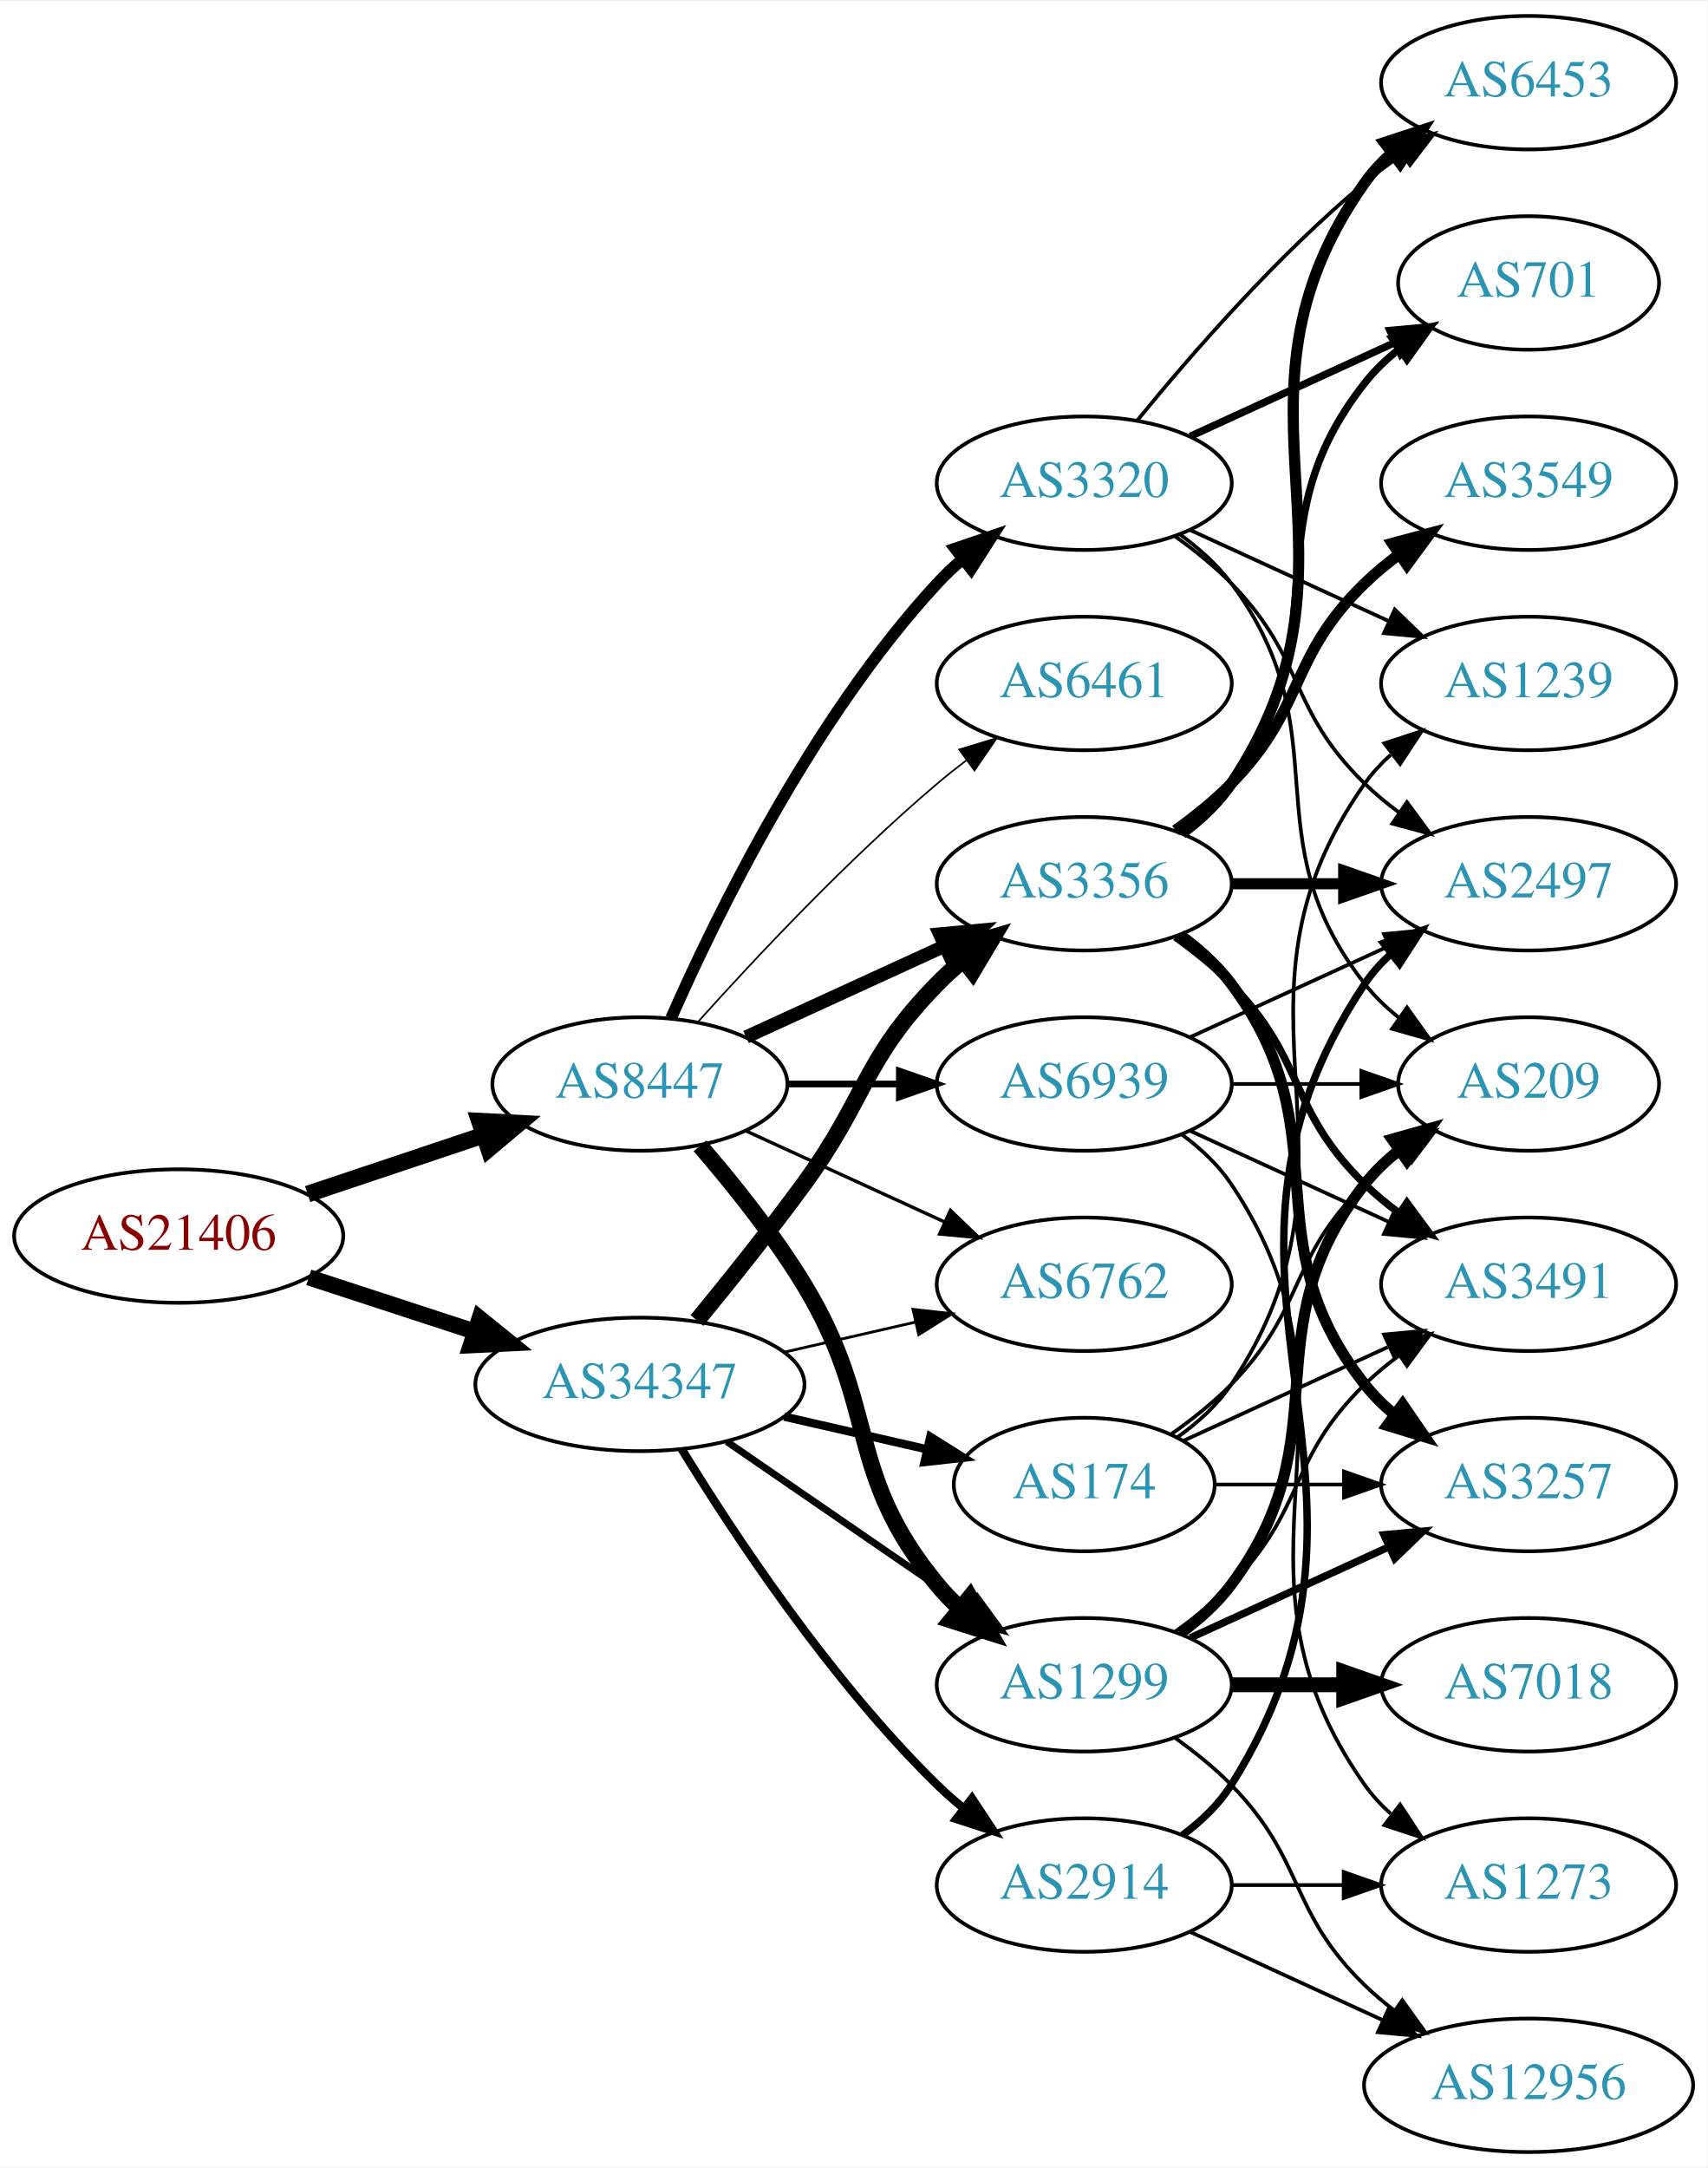
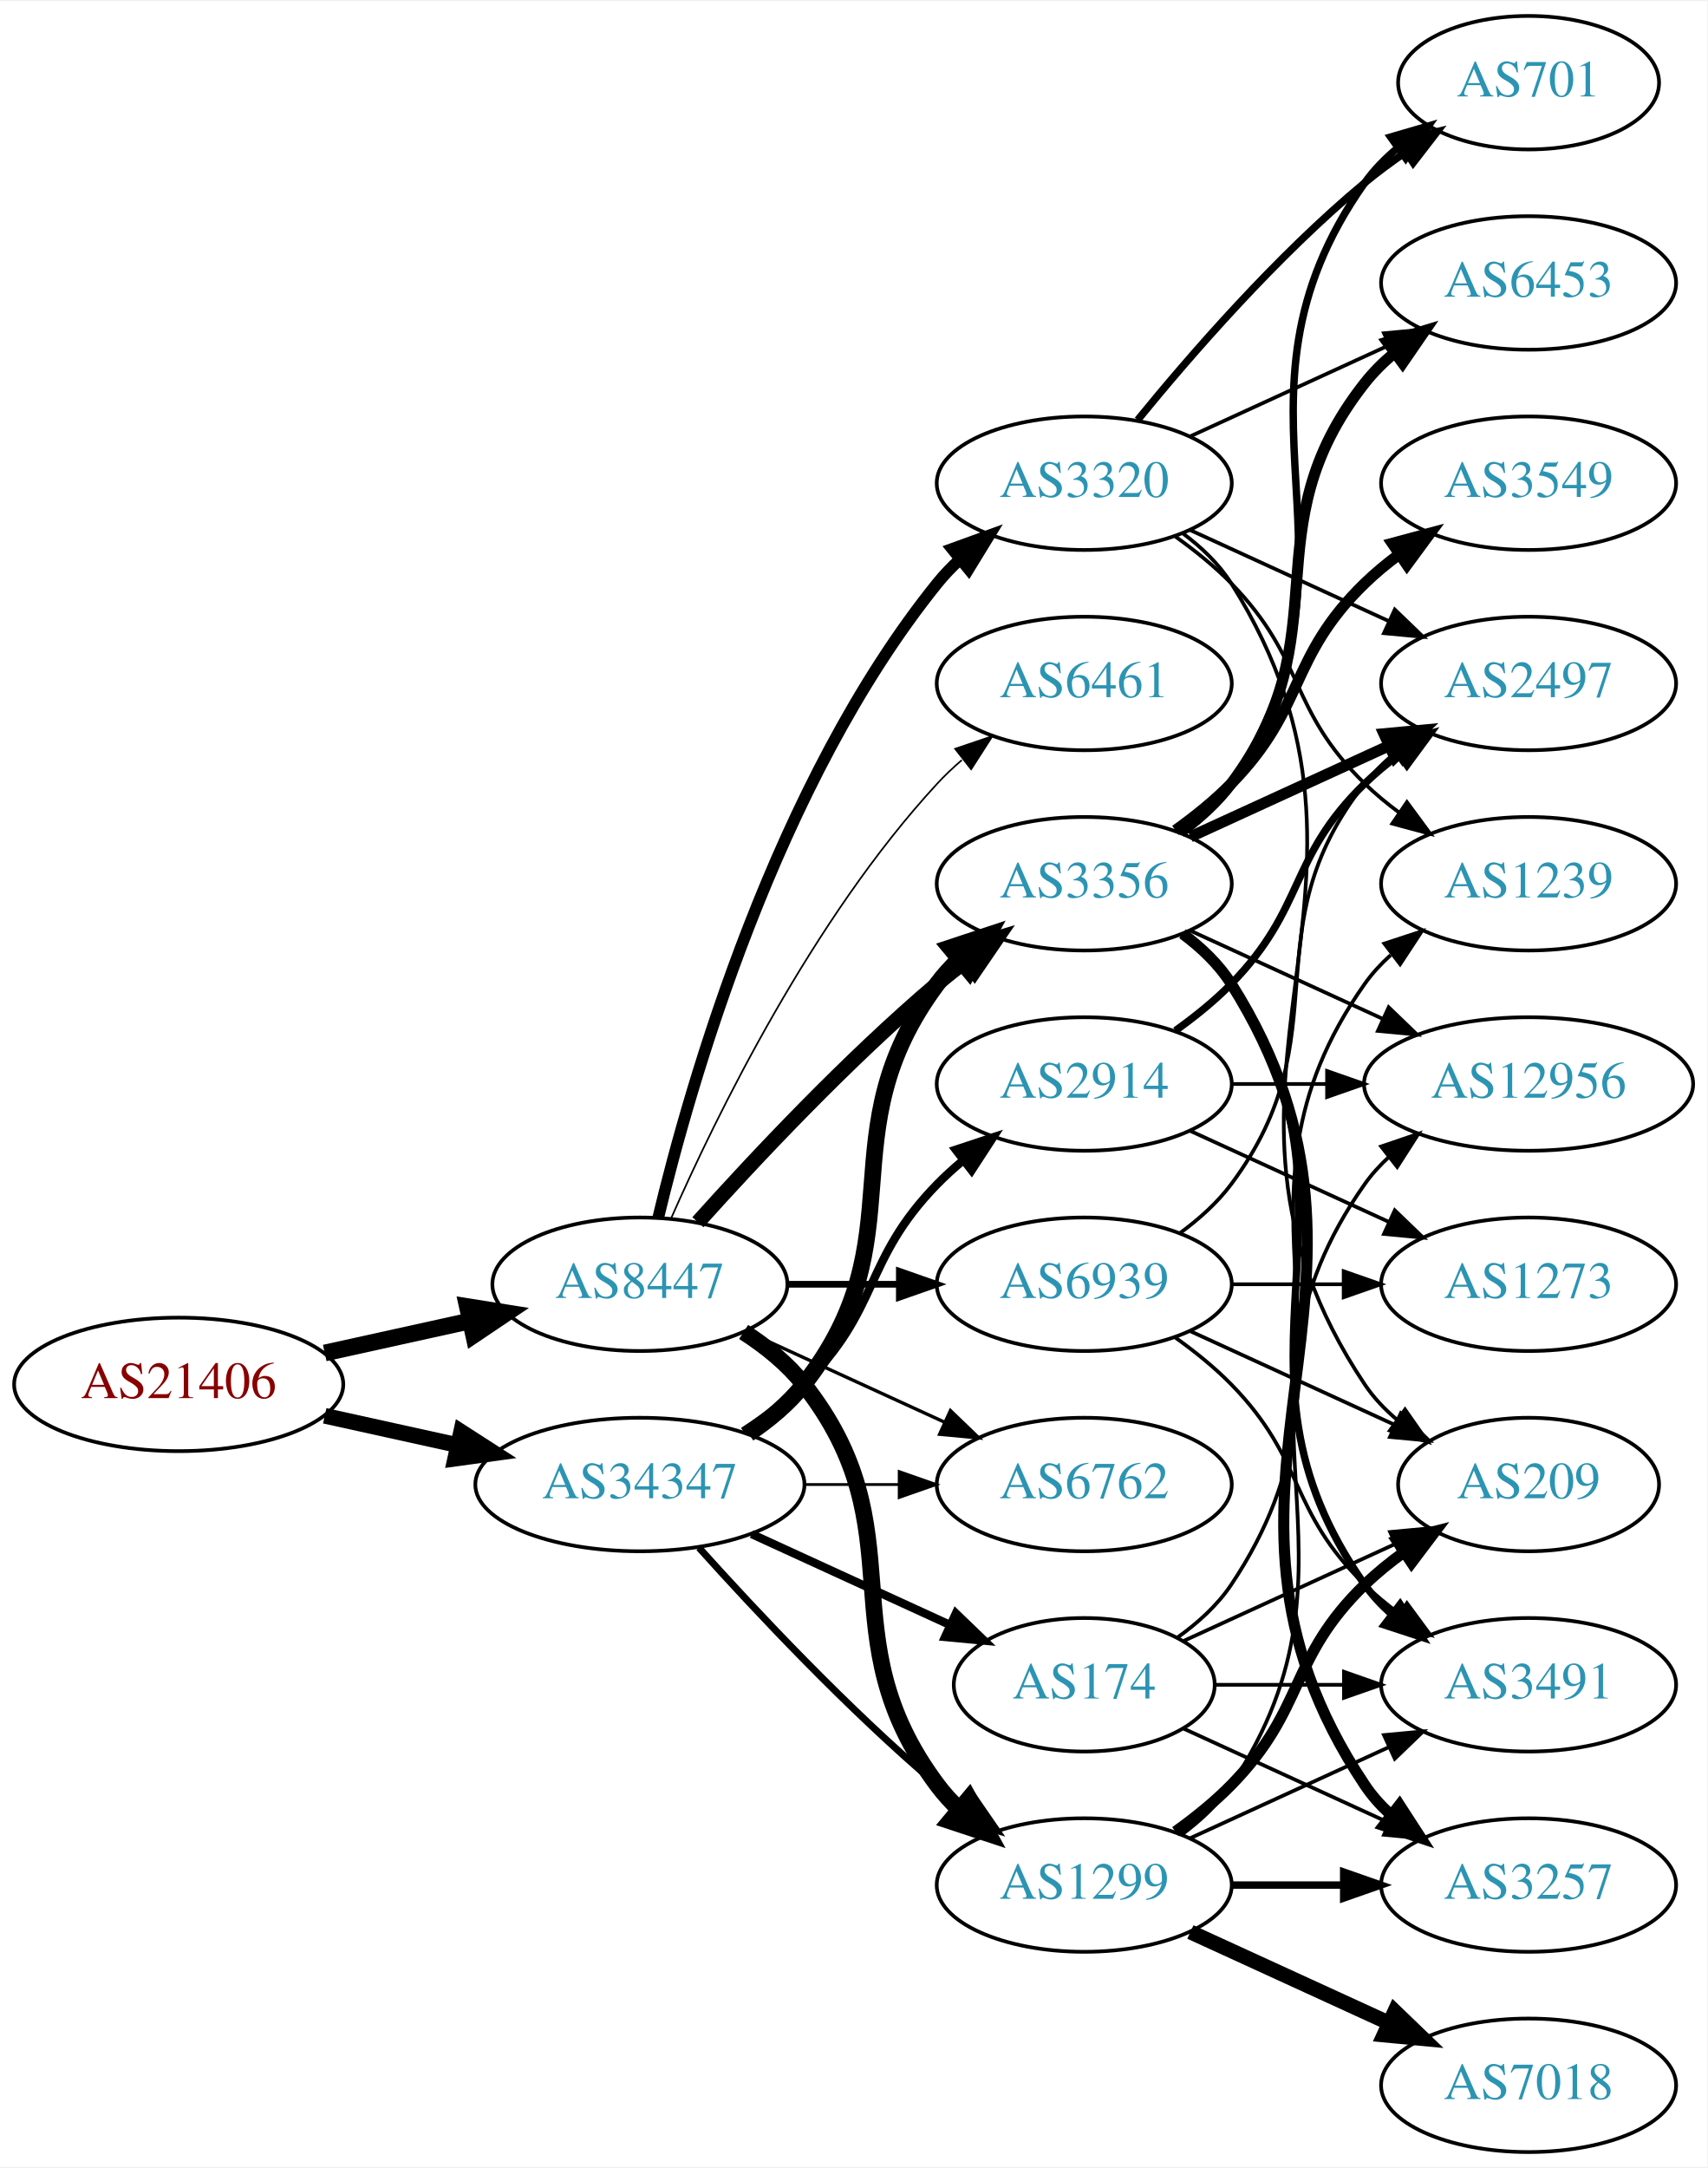
<svg xmlns="http://www.w3.org/2000/svg" xmlns:xlink="http://www.w3.org/1999/xlink" width="460pt" height="584pt" viewBox="0.00 0.00 460.47 584.00">
  <g id="graph0" class="graph" transform="scale(1 1) rotate(0) translate(4 580)">
    <polygon fill="white" stroke="none" points="-4,4 -4,-580 456.469,-580 456.469,4 -4,4" />
    <g id="node1" class="node">
      <g id="a_node1">
        <a xlink:href="/asn/21406" xlink:title="AS21406 ~ D. Swarovski KG [AT]">
-           <ellipse fill="#ffffff" stroke="black" cx="44.196" cy="-247" rx="44.393" ry="18" />
-           <text text-anchor="middle" x="44.196" y="-243.3" font-family="Times,serif" font-size="14.00" fill="#880000">AS21406</text>
+           <ellipse fill="#ffffff" stroke="black" cx="44.196" cy="-207" rx="44.393" ry="18" />
+           <text text-anchor="middle" x="44.196" y="-203.3" font-family="Times,serif" font-size="14.00" fill="#880000">AS21406</text>
        </a>
      </g>
    </g>
    <g id="node2" class="node">
      <g id="a_node2">
        <a xlink:href="/asn/8447" xlink:title="AS8447 ~ A1 Telekom Austria AG [AT]">
-           <ellipse fill="#ffffff" stroke="black" cx="168.588" cy="-288" rx="39.794" ry="18" />
-           <text text-anchor="middle" x="168.588" y="-284.3" font-family="Times,serif" font-size="14.00" fill="#2c94b3">AS8447</text>
+           <ellipse fill="#ffffff" stroke="black" cx="168.588" cy="-234" rx="39.794" ry="18" />
+           <text text-anchor="middle" x="168.588" y="-230.3" font-family="Times,serif" font-size="14.00" fill="#2c94b3">AS8447</text>
        </a>
      </g>
    </g>
    <g id="edge1" class="edge">
-       <path fill="none" stroke="black" stroke-width="4.5" d="M78.964,-258.312C93.591,-263.212 110.853,-268.994 126.239,-274.148" />
-       <polygon fill="black" stroke="black" stroke-width="4.5" points="125.299,-277.986 136.032,-277.429 127.801,-270.519 125.299,-277.986" />
+       <path fill="none" stroke="black" stroke-width="4.5" d="M83.586,-215.469C95.977,-218.202 109.824,-221.257 122.644,-224.085" />
+       <polygon fill="black" stroke="black" stroke-width="4.5" points="122.045,-227.985 132.659,-226.295 123.742,-220.295 122.045,-227.985" />
    </g>
    <g id="node3" class="node">
      <g id="a_node3">
        <a xlink:href="/asn/34347" xlink:title="AS34347 ~ Stadtwerke Hall in Tirol GmbH [AT]">
-           <ellipse fill="#ffffff" stroke="black" cx="168.588" cy="-207" rx="44.393" ry="18" />
-           <text text-anchor="middle" x="168.588" y="-203.3" font-family="Times,serif" font-size="14.00" fill="#2c94b3">AS34347</text>
+           <ellipse fill="#ffffff" stroke="black" cx="168.588" cy="-180" rx="44.393" ry="18" />
+           <text text-anchor="middle" x="168.588" y="-176.3" font-family="Times,serif" font-size="14.00" fill="#2c94b3">AS34347</text>
        </a>
      </g>
    </g>
    <g id="edge2" class="edge">
-       <path fill="none" stroke="black" stroke-width="4.359" d="M79.289,-235.858C93.082,-231.35 109.177,-226.09 123.819,-221.305" />
-       <polygon fill="black" stroke="black" stroke-width="4.359" points="125.358,-224.815 133.678,-218.082 122.988,-217.563 125.358,-224.815" />
+       <path fill="none" stroke="black" stroke-width="4.227" d="M83.586,-198.531C94.978,-196.018 107.6,-193.233 119.525,-190.603" />
+       <polygon fill="black" stroke="black" stroke-width="4.227" points="120.366,-194.205 129.335,-188.439 118.773,-186.981 120.366,-194.205" />
    </g>
    <g id="node4" class="node">
      <g id="a_node4">
        <a xlink:href="/asn/3356" xlink:title="AS3356 ~ Level 3 Parent, LLC [US]">
          <ellipse fill="#ffffff" stroke="black" cx="288.431" cy="-342" rx="39.794" ry="18" />
          <text text-anchor="middle" x="288.431" y="-338.3" font-family="Times,serif" font-size="14.00" fill="#2c94b3">AS3356</text>
        </a>
      </g>
    </g>
    <g id="edge3" class="edge">
-       <path fill="none" stroke="black" stroke-width="3.6" d="M197.217,-300.661C213.174,-307.973 233.445,-317.261 250.727,-325.181" />
-       <polygon fill="black" stroke="black" stroke-width="3.6" points="249.426,-328.435 259.975,-329.419 252.342,-322.071 249.426,-328.435" />
+       <path fill="none" stroke="black" stroke-width="4.05" d="M184.234,-250.725C199.535,-267.765 224.632,-294.523 248.784,-315 251.281,-317.117 253.942,-319.232 256.653,-321.293" />
+       <polygon fill="black" stroke="black" stroke-width="4.05" points="254.664,-324.229 264.83,-327.266 258.845,-318.506 254.664,-324.229" />
    </g>
    <g id="node5" class="node">
      <g id="a_node5">
        <a xlink:href="/asn/1299" xlink:title="AS1299 ~ Telia Carrier [EU]">
-           <ellipse fill="#ffffff" stroke="black" cx="288.431" cy="-126" rx="39.794" ry="18" />
-           <text text-anchor="middle" x="288.431" y="-122.3" font-family="Times,serif" font-size="14.00" fill="#2c94b3">AS1299</text>
+           <ellipse fill="#ffffff" stroke="black" cx="288.431" cy="-72" rx="39.794" ry="18" />
+           <text text-anchor="middle" x="288.431" y="-68.3" font-family="Times,serif" font-size="14.00" fill="#2c94b3">AS1299</text>
        </a>
      </g>
    </g>
    <g id="edge4" class="edge">
-       <path fill="none" stroke="black" stroke-width="4.5" d="M184.786,-271.323C193.661,-261.051 204.674,-247.334 212.784,-234 233.257,-200.342 223.72,-183.394 248.784,-153 250.639,-150.75 252.727,-148.604 254.945,-146.576" />
-       <polygon fill="black" stroke="black" stroke-width="4.5" points="257.57,-149.517 262.85,-140.156 252.605,-143.404 257.57,-149.517" />
+       <path fill="none" stroke="black" stroke-width="4.5" d="M196.56,-221.145C202.548,-217.28 208.408,-212.559 212.784,-207 244.083,-167.246 218.513,-139.542 248.784,-99 250.529,-96.664 252.536,-94.455 254.7,-92.383" />
+       <polygon fill="black" stroke="black" stroke-width="4.5" points="257.339,-95.309 262.5,-85.882 252.297,-89.259 257.339,-95.309" />
    </g>
    <g id="node6" class="node">
      <g id="a_node6">
        <a xlink:href="/asn/3320" xlink:title="AS3320 ~ DTAG [DE]">
          <ellipse fill="#ffffff" stroke="black" cx="288.431" cy="-450" rx="39.794" ry="18" />
          <text text-anchor="middle" x="288.431" y="-446.3" font-family="Times,serif" font-size="14.00" fill="#2c94b3">AS3320</text>
        </a>
      </g>
    </g>
    <g id="edge5" class="edge">
-       <path fill="none" stroke="black" stroke-width="3.15" d="M177.004,-305.761C189.072,-333.183 215.044,-386.473 248.784,-423 250.815,-425.198 253.054,-427.319 255.4,-429.34" />
-       <polygon fill="black" stroke="black" stroke-width="3.15" points="253.612,-432.386 263.644,-435.794 257.927,-426.874 253.612,-432.386" />
+       <path fill="none" stroke="black" stroke-width="3.15" d="M173.515,-251.882C182.073,-287.609 205.222,-369.008 248.784,-423 250.615,-425.269 252.685,-427.43 254.892,-429.468" />
+       <polygon fill="black" stroke="black" stroke-width="3.15" points="252.815,-432.291 262.773,-435.906 257.243,-426.869 252.815,-432.291" />
    </g>
    <g id="node7" class="node">
      <g id="a_node7">
        <a xlink:href="/asn/6762" xlink:title="AS6762 ~ TELECOM ITALIA SPARKLE S.p.A. [IT]">
-           <ellipse fill="#ffffff" stroke="black" cx="288.431" cy="-234" rx="39.794" ry="18" />
-           <text text-anchor="middle" x="288.431" y="-230.3" font-family="Times,serif" font-size="14.00" fill="#2c94b3">AS6762</text>
+           <ellipse fill="#ffffff" stroke="black" cx="288.431" cy="-180" rx="39.794" ry="18" />
+           <text text-anchor="middle" x="288.431" y="-176.3" font-family="Times,serif" font-size="14.00" fill="#2c94b3">AS6762</text>
        </a>
      </g>
    </g>
    <g id="edge6" class="edge">
-       <path fill="none" stroke="black" stroke-width="0.9" d="M197.217,-275.339C213.174,-268.027 233.445,-258.739 250.727,-250.819" />
-       <polygon fill="black" stroke="black" stroke-width="0.9" points="252.342,-253.929 259.975,-246.581 249.426,-247.565 252.342,-253.929" />
+       <path fill="none" stroke="black" stroke-width="0.9" d="M197.217,-221.339C213.174,-214.027 233.445,-204.739 250.727,-196.819" />
+       <polygon fill="black" stroke="black" stroke-width="0.9" points="252.342,-199.929 259.975,-192.581 249.426,-193.565 252.342,-199.929" />
    </g>
    <g id="node8" class="node">
      <g id="a_node8">
        <a xlink:href="/asn/6461" xlink:title="AS6461 ~ Zayo Bandwidth [US]">
          <ellipse fill="#ffffff" stroke="black" cx="288.431" cy="-396" rx="39.794" ry="18" />
          <text text-anchor="middle" x="288.431" y="-392.3" font-family="Times,serif" font-size="14.00" fill="#2c94b3">AS6461</text>
        </a>
      </g>
    </g>
    <g id="edge7" class="edge">
-       <path fill="none" stroke="black" stroke-width="0.45" d="M184.234,-304.725C199.535,-321.765 224.632,-348.523 248.784,-369 251.281,-371.117 253.942,-373.232 256.653,-375.293" />
-       <polygon fill="black" stroke="black" stroke-width="0.45" points="254.69,-378.194 264.83,-381.266 258.819,-372.541 254.69,-378.194" />
+       <path fill="none" stroke="black" stroke-width="0.45" d="M177.004,-251.761C189.072,-279.183 215.044,-332.473 248.784,-369 250.815,-371.198 253.054,-373.319 255.4,-375.34" />
+       <polygon fill="black" stroke="black" stroke-width="0.45" points="253.612,-378.386 263.644,-381.794 257.927,-372.874 253.612,-378.386" />
    </g>
    <g id="node9" class="node">
      <g id="a_node9">
        <a xlink:href="/asn/6939" xlink:title="AS6939 ~ Hurricane Electric LLC [US]">
-           <ellipse fill="#ffffff" stroke="black" cx="288.431" cy="-288" rx="39.794" ry="18" />
-           <text text-anchor="middle" x="288.431" y="-284.3" font-family="Times,serif" font-size="14.00" fill="#2c94b3">AS6939</text>
+           <ellipse fill="#ffffff" stroke="black" cx="288.431" cy="-234" rx="39.794" ry="18" />
+           <text text-anchor="middle" x="288.431" y="-230.3" font-family="Times,serif" font-size="14.00" fill="#2c94b3">AS6939</text>
        </a>
      </g>
    </g>
    <g id="edge8" class="edge">
-       <path fill="none" stroke="black" stroke-width="1.8" d="M208.501,-288C218.054,-288 228.404,-288 238.367,-288" />
-       <polygon fill="black" stroke="black" stroke-width="1.8" points="238.559,-291.5 248.559,-288 238.559,-284.5 238.559,-291.5" />
-     </g>
-     <g id="edge26" class="edge">
-       <path fill="none" stroke="black" stroke-width="4.5" d="M183.985,-224.211C192.577,-234.673 203.572,-248.401 212.784,-261 229.809,-284.284 228.612,-294.383 248.784,-315 250.877,-317.139 253.161,-319.218 255.537,-321.21" />
-       <polygon fill="black" stroke="black" stroke-width="4.5" points="253.513,-324.621 263.837,-327.611 258.323,-318.386 253.513,-324.621" />
+       <path fill="none" stroke="black" stroke-width="1.8" d="M208.501,-234C218.054,-234 228.404,-234 238.367,-234" />
+       <polygon fill="black" stroke="black" stroke-width="1.8" points="238.559,-237.5 248.559,-234 238.559,-230.5 238.559,-237.5" />
+     </g>
+     <g id="edge29" class="edge">
+       <path fill="none" stroke="black" stroke-width="4.5" d="M197.904,-193.739C203.419,-197.433 208.736,-201.858 212.784,-207 244.083,-246.754 218.513,-274.458 248.784,-315 250.529,-317.336 252.536,-319.545 254.7,-321.617" />
+       <polygon fill="black" stroke="black" stroke-width="4.5" points="252.297,-324.741 262.5,-328.118 257.339,-318.691 252.297,-324.741" />
+     </g>
+     <g id="edge30" class="edge">
+       <path fill="none" stroke="black" stroke-width="1.875" d="M184.521,-162.956C199.847,-145.903 224.782,-119.35 248.784,-99 251.281,-96.883 253.942,-94.768 256.653,-92.707" />
+       <polygon fill="black" stroke="black" stroke-width="1.875" points="258.819,-95.459 264.83,-86.734 254.69,-89.806 258.819,-95.459" />
    </g>
    <g id="edge27" class="edge">
-       <path fill="none" stroke="black" stroke-width="1.875" d="M192.031,-191.574C210.612,-178.802 237.173,-160.545 257.553,-146.537" />
-       <polygon fill="black" stroke="black" stroke-width="1.875" points="259.609,-149.371 265.867,-140.822 255.643,-143.602 259.609,-149.371" />
-     </g>
-     <g id="edge29" class="edge">
-       <path fill="none" stroke="black" stroke-width="0.75" d="M207.523,-215.692C218.764,-218.267 231.176,-221.111 242.799,-223.774" />
-       <polygon fill="black" stroke="black" stroke-width="0.75" points="242.232,-227.235 252.761,-226.057 243.795,-220.412 242.232,-227.235" />
+       <path fill="none" stroke="black" stroke-width="0.75" d="M212.799,-180C221.112,-180 229.875,-180 238.357,-180" />
+       <polygon fill="black" stroke="black" stroke-width="0.75" points="238.516,-183.5 248.516,-180 238.516,-176.5 238.516,-183.5" />
    </g>
    <g id="node20" class="node">
      <g id="a_node20">
        <a xlink:href="/asn/2914" xlink:title="AS2914 ~ NTT America, Inc. [US]">
-           <ellipse fill="#ffffff" stroke="black" cx="288.431" cy="-72" rx="39.794" ry="18" />
-           <text text-anchor="middle" x="288.431" y="-68.3" font-family="Times,serif" font-size="14.00" fill="#2c94b3">AS2914</text>
-         </a>
-       </g>
-     </g>
-     <g id="edge25" class="edge">
-       <path fill="none" stroke="black" stroke-width="2.25" d="M179.854,-189.56C193.662,-167.009 219.851,-127.278 248.784,-99 250.924,-96.908 253.242,-94.863 255.642,-92.894" />
-       <polygon fill="black" stroke="black" stroke-width="2.25" points="258.152,-95.382 263.983,-86.536 253.908,-89.815 258.152,-95.382" />
+           <ellipse fill="#ffffff" stroke="black" cx="288.431" cy="-288" rx="39.794" ry="18" />
+           <text text-anchor="middle" x="288.431" y="-284.3" font-family="Times,serif" font-size="14.00" fill="#2c94b3">AS2914</text>
+         </a>
+       </g>
+     </g>
+     <g id="edge26" class="edge">
+       <path fill="none" stroke="black" stroke-width="2.25" d="M196.472,-194.329C202.196,-198.036 207.962,-202.318 212.784,-207 233.478,-227.094 228.612,-240.383 248.784,-261 250.877,-263.139 253.161,-265.218 255.537,-267.21" />
+       <polygon fill="black" stroke="black" stroke-width="2.25" points="253.781,-270.275 263.837,-273.611 258.056,-264.732 253.781,-270.275" />
    </g>
    <g id="node21" class="node">
      <g id="a_node21">
        <a xlink:href="/asn/174" xlink:title="AS174 ~ Cogent Communications [US]">
-           <ellipse fill="#ffffff" stroke="black" cx="288.431" cy="-180" rx="35.194" ry="18" />
-           <text text-anchor="middle" x="288.431" y="-176.3" font-family="Times,serif" font-size="14.00" fill="#2c94b3">AS174</text>
+           <ellipse fill="#ffffff" stroke="black" cx="288.431" cy="-126" rx="35.194" ry="18" />
+           <text text-anchor="middle" x="288.431" y="-122.3" font-family="Times,serif" font-size="14.00" fill="#2c94b3">AS174</text>
        </a>
      </g>
    </g>
    <g id="edge28" class="edge">
-       <path fill="none" stroke="black" stroke-width="2.25" d="M207.523,-198.308C219.84,-195.486 233.565,-192.342 246.116,-189.466" />
-       <polygon fill="black" stroke="black" stroke-width="2.25" points="246.914,-192.874 255.88,-187.229 245.351,-186.051 246.914,-192.874" />
+       <path fill="none" stroke="black" stroke-width="2.25" d="M198.718,-166.652C214.935,-159.22 235.238,-149.917 252.327,-142.086" />
+       <polygon fill="black" stroke="black" stroke-width="2.25" points="253.811,-145.256 261.444,-137.908 250.895,-138.892 253.811,-145.256" />
    </g>
    <g id="node10" class="node">
      <g id="a_node10">
-         <a xlink:href="/asn/2497" xlink:title="AS2497 ~ Internet Initiative Japan Inc. [JP]">
-           <ellipse fill="#ffffff" stroke="black" cx="408.273" cy="-342" rx="39.794" ry="18" />
-           <text text-anchor="middle" x="408.273" y="-338.3" font-family="Times,serif" font-size="14.00" fill="#2c94b3">AS2497</text>
+         <a xlink:href="/asn/12956" xlink:title="AS12956 ~ TELXIUS [ES]">
+           <ellipse fill="#ffffff" stroke="black" cx="408.273" cy="-288" rx="44.393" ry="18" />
+           <text text-anchor="middle" x="408.273" y="-284.3" font-family="Times,serif" font-size="14.00" fill="#2c94b3">AS12956</text>
        </a>
      </g>
    </g>
    <g id="edge9" class="edge">
-       <path fill="none" stroke="black" stroke-width="3" d="M328.343,-342C337.897,-342 348.246,-342 358.209,-342" />
-       <polygon fill="black" stroke="black" stroke-width="3" points="358.402,-345.5 368.402,-342 358.402,-338.5 358.402,-345.5" />
+       <path fill="none" stroke="black" d="M317.06,-329.339C332.557,-322.238 352.124,-313.272 369.071,-305.506" />
+       <polygon fill="black" stroke="black" points="370.54,-308.683 378.173,-301.335 367.624,-302.319 370.54,-308.683" />
    </g>
    <g id="node11" class="node">
      <g id="a_node11">
-         <a xlink:href="/asn/3257" xlink:title="AS3257 ~ GTT [DE]">
-           <ellipse fill="#ffffff" stroke="black" cx="408.273" cy="-180" rx="39.794" ry="18" />
-           <text text-anchor="middle" x="408.273" y="-176.3" font-family="Times,serif" font-size="14.00" fill="#2c94b3">AS3257</text>
-         </a>
-       </g>
-     </g>
-     <g id="edge10" class="edge">
-       <path fill="none" stroke="black" stroke-width="3" d="M314.362,-328.118C319.438,-324.389 324.356,-319.984 328.077,-315 358.349,-274.458 332.779,-246.754 364.077,-207 366.402,-204.047 369.146,-201.33 372.105,-198.853" />
-       <polygon fill="black" stroke="black" stroke-width="3" points="374.298,-201.585 380.302,-192.855 370.165,-195.936 374.298,-201.585" />
-     </g>
-     <g id="node12" class="node">
-       <g id="a_node12">
        <a xlink:href="/asn/3549" xlink:title="AS3549 ~ Level 3 Parent, LLC [US]">
          <ellipse fill="#ffffff" stroke="black" cx="408.273" cy="-450" rx="39.794" ry="18" />
          <text text-anchor="middle" x="408.273" y="-446.3" font-family="Times,serif" font-size="14.00" fill="#2c94b3">AS3549</text>
        </a>
      </g>
    </g>
-     <g id="edge11" class="edge">
+     <g id="edge10" class="edge">
      <path fill="none" stroke="black" stroke-width="3" d="M313.025,-356.389C318.281,-360.148 323.613,-364.437 328.077,-369 348.25,-389.617 343.384,-402.906 364.077,-423 366.922,-425.763 370.096,-428.386 373.396,-430.834" />
      <polygon fill="black" stroke="black" stroke-width="3" points="371.513,-433.786 381.744,-436.538 375.462,-428.006 371.513,-433.786" />
    </g>
+     <g id="node12" class="node">
+       <g id="a_node12">
+         <a xlink:href="/asn/3257" xlink:title="AS3257 ~ GTT [DE]">
+           <ellipse fill="#ffffff" stroke="black" cx="408.273" cy="-72" rx="39.794" ry="18" />
+           <text text-anchor="middle" x="408.273" y="-68.3" font-family="Times,serif" font-size="14.00" fill="#2c94b3">AS3257</text>
+         </a>
+       </g>
+     </g>
+     <g id="edge11" class="edge">
+       <path fill="none" stroke="black" stroke-width="3" d="M314.957,-328.528C320.002,-324.777 324.757,-320.26 328.077,-315 380.027,-232.7 310.039,-179.944 364.077,-99 365.992,-96.131 368.326,-93.51 370.907,-91.128" />
+       <polygon fill="black" stroke="black" stroke-width="3" points="373.458,-93.579 379.219,-84.687 369.171,-88.046 373.458,-93.579" />
+     </g>
    <g id="node13" class="node">
      <g id="a_node13">
-         <a xlink:href="/asn/6453" xlink:title="AS6453 ~ TATA COMMUNICATIONS (AMERICA) INC [US]">
-           <ellipse fill="#ffffff" stroke="black" cx="408.273" cy="-558" rx="39.794" ry="18" />
-           <text text-anchor="middle" x="408.273" y="-554.3" font-family="Times,serif" font-size="14.00" fill="#2c94b3">AS6453</text>
+         <a xlink:href="/asn/3491" xlink:title="AS3491 ~ PCCW Global, Inc. [US]">
+           <ellipse fill="#ffffff" stroke="black" cx="408.273" cy="-126" rx="39.794" ry="18" />
+           <text text-anchor="middle" x="408.273" y="-122.3" font-family="Times,serif" font-size="14.00" fill="#2c94b3">AS3491</text>
        </a>
      </g>
    </g>
    <g id="edge12" class="edge">
-       <path fill="none" stroke="black" stroke-width="3" d="M314.75,-355.607C319.806,-359.351 324.617,-363.831 328.077,-369 369.102,-430.294 321.498,-470.775 364.077,-531 366.068,-533.816 368.455,-536.401 371.071,-538.76" />
-       <polygon fill="black" stroke="black" stroke-width="3" points="369.371,-541.865 379.44,-545.162 373.624,-536.306 369.371,-541.865" />
+       <path fill="none" stroke="black" stroke-width="2" d="M314.75,-328.393C319.806,-324.649 324.617,-320.169 328.077,-315 369.102,-253.706 321.498,-213.225 364.077,-153 366.068,-150.184 368.455,-147.599 371.071,-145.24" />
+       <polygon fill="black" stroke="black" stroke-width="2" points="373.624,-147.694 379.44,-138.838 369.371,-142.135 373.624,-147.694" />
    </g>
    <g id="node14" class="node">
      <g id="a_node14">
-         <a xlink:href="/asn/3491" xlink:title="AS3491 ~ PCCW Global, Inc. [US]">
-           <ellipse fill="#ffffff" stroke="black" cx="408.273" cy="-234" rx="39.794" ry="18" />
-           <text text-anchor="middle" x="408.273" y="-230.3" font-family="Times,serif" font-size="14.00" fill="#2c94b3">AS3491</text>
+         <a xlink:href="/asn/2497" xlink:title="AS2497 ~ Internet Initiative Japan Inc. [JP]">
+           <ellipse fill="#ffffff" stroke="black" cx="408.273" cy="-396" rx="39.794" ry="18" />
+           <text text-anchor="middle" x="408.273" y="-392.3" font-family="Times,serif" font-size="14.00" fill="#2c94b3">AS2497</text>
        </a>
      </g>
    </g>
    <g id="edge13" class="edge">
-       <path fill="none" stroke="black" stroke-width="2" d="M313.025,-327.611C318.281,-323.852 323.613,-319.563 328.077,-315 348.25,-294.383 343.384,-281.094 364.077,-261 366.922,-258.237 370.096,-255.614 373.396,-253.166" />
-       <polygon fill="black" stroke="black" stroke-width="2" points="375.462,-255.994 381.744,-247.462 371.513,-250.214 375.462,-255.994" />
+       <path fill="none" stroke="black" stroke-width="3" d="M317.06,-354.661C333.017,-361.973 353.287,-371.261 370.57,-379.181" />
+       <polygon fill="black" stroke="black" stroke-width="3" points="369.269,-382.435 379.818,-383.419 372.185,-376.071 369.269,-382.435" />
    </g>
    <g id="node15" class="node">
      <g id="a_node15">
-         <a xlink:href="/asn/701" xlink:title="AS701 ~ UUNET [US]">
-           <ellipse fill="#ffffff" stroke="black" cx="408.273" cy="-504" rx="35.194" ry="18" />
-           <text text-anchor="middle" x="408.273" y="-500.3" font-family="Times,serif" font-size="14.00" fill="#2c94b3">AS701</text>
+         <a xlink:href="/asn/6453" xlink:title="AS6453 ~ TATA COMMUNICATIONS (AMERICA) INC [US]">
+           <ellipse fill="#ffffff" stroke="black" cx="408.273" cy="-504" rx="39.794" ry="18" />
+           <text text-anchor="middle" x="408.273" y="-500.3" font-family="Times,serif" font-size="14.00" fill="#2c94b3">AS6453</text>
        </a>
      </g>
    </g>
    <g id="edge14" class="edge">
-       <path fill="none" stroke="black" stroke-width="2" d="M314.362,-355.882C319.438,-359.611 324.356,-364.016 328.077,-369 358.349,-409.542 332.779,-437.246 364.077,-477 366.724,-480.361 369.912,-483.417 373.344,-486.161" />
-       <polygon fill="black" stroke="black" stroke-width="2" points="371.457,-489.113 381.651,-492 375.482,-483.386 371.457,-489.113" />
-     </g>
-     <g id="edge19" class="edge">
-       <path fill="none" stroke="black" stroke-width="2" d="M317.06,-138.661C333.017,-145.973 353.287,-155.261 370.57,-163.181" />
-       <polygon fill="black" stroke="black" stroke-width="2" points="369.269,-166.435 379.818,-167.419 372.185,-160.071 369.269,-166.435" />
-     </g>
-     <g id="edge15" class="edge">
-       <path fill="none" stroke="black" d="M313.025,-140.389C318.281,-144.148 323.613,-148.437 328.077,-153 348.25,-173.617 343.384,-186.906 364.077,-207 366.922,-209.763 370.096,-212.386 373.396,-214.834" />
-       <polygon fill="black" stroke="black" points="371.513,-217.786 381.744,-220.538 375.462,-212.006 371.513,-217.786" />
+       <path fill="none" stroke="black" stroke-width="3" d="M314.362,-355.882C319.438,-359.611 324.356,-364.016 328.077,-369 358.349,-409.542 332.779,-437.246 364.077,-477 366.402,-479.953 369.146,-482.67 372.105,-485.147" />
+       <polygon fill="black" stroke="black" stroke-width="3" points="370.165,-488.064 380.302,-491.145 374.298,-482.415 370.165,-488.064" />
    </g>
    <g id="node16" class="node">
      <g id="a_node16">
-         <a xlink:href="/asn/209" xlink:title="AS209 ~ CenturyLink Communications, LLC [US]">
-           <ellipse fill="#ffffff" stroke="black" cx="408.273" cy="-288" rx="35.194" ry="18" />
-           <text text-anchor="middle" x="408.273" y="-284.3" font-family="Times,serif" font-size="14.00" fill="#2c94b3">AS209</text>
-         </a>
-       </g>
-     </g>
-     <g id="edge16" class="edge">
-       <path fill="none" stroke="black" stroke-width="3" d="M314.362,-139.882C319.438,-143.611 324.356,-148.016 328.077,-153 358.349,-193.542 332.779,-221.246 364.077,-261 366.724,-264.361 369.912,-267.417 373.344,-270.161" />
-       <polygon fill="black" stroke="black" stroke-width="3" points="371.457,-273.113 381.651,-276 375.482,-267.386 371.457,-273.113" />
+         <a xlink:href="/asn/701" xlink:title="AS701 ~ UUNET [US]">
+           <ellipse fill="#ffffff" stroke="black" cx="408.273" cy="-558" rx="35.194" ry="18" />
+           <text text-anchor="middle" x="408.273" y="-554.3" font-family="Times,serif" font-size="14.00" fill="#2c94b3">AS701</text>
+         </a>
+       </g>
+     </g>
+     <g id="edge15" class="edge">
+       <path fill="none" stroke="black" stroke-width="2" d="M314.75,-355.607C319.806,-359.351 324.617,-363.831 328.077,-369 369.102,-430.294 321.498,-470.775 364.077,-531 366.547,-534.493 369.626,-537.63 372.995,-540.421" />
+       <polygon fill="black" stroke="black" stroke-width="2" points="371.064,-543.343 381.235,-546.31 375.134,-537.648 371.064,-543.343" />
+     </g>
+     <g id="edge18" class="edge">
+       <path fill="none" stroke="black" d="M314.75,-85.607C319.806,-89.351 324.617,-93.831 328.077,-99 369.102,-160.294 321.498,-200.775 364.077,-261 365.966,-263.672 368.212,-266.135 370.671,-268.395" />
+       <polygon fill="black" stroke="black" points="368.517,-271.154 378.547,-274.567 372.834,-265.644 368.517,-271.154" />
+     </g>
+     <g id="edge19" class="edge">
+       <path fill="none" stroke="black" stroke-width="2" d="M328.343,-72C337.897,-72 348.246,-72 358.209,-72" />
+       <polygon fill="black" stroke="black" stroke-width="2" points="358.402,-75.5 368.402,-72 358.402,-68.5 358.402,-75.5" />
+     </g>
+     <g id="edge17" class="edge">
+       <path fill="none" stroke="black" d="M317.06,-84.661C333.017,-91.973 353.287,-101.261 370.57,-109.181" />
+       <polygon fill="black" stroke="black" points="369.269,-112.435 379.818,-113.419 372.185,-106.071 369.269,-112.435" />
    </g>
    <g id="node17" class="node">
      <g id="a_node17">
-         <a xlink:href="/asn/12956" xlink:title="AS12956 ~ TELXIUS [ES]">
-           <ellipse fill="#ffffff" stroke="black" cx="408.273" cy="-18" rx="44.393" ry="18" />
-           <text text-anchor="middle" x="408.273" y="-14.3" font-family="Times,serif" font-size="14.00" fill="#2c94b3">AS12956</text>
-         </a>
-       </g>
-     </g>
-     <g id="edge17" class="edge">
-       <path fill="none" stroke="black" d="M313.025,-111.611C318.281,-107.852 323.613,-103.563 328.077,-99 348.25,-78.383 343.384,-65.094 364.077,-45 366.564,-42.586 369.301,-40.278 372.154,-38.1" />
-       <polygon fill="black" stroke="black" points="374.209,-40.934 380.39,-32.329 370.192,-35.202 374.209,-40.934" />
+         <a xlink:href="/asn/209" xlink:title="AS209 ~ CenturyLink Communications, LLC [US]">
+           <ellipse fill="#ffffff" stroke="black" cx="408.273" cy="-180" rx="35.194" ry="18" />
+           <text text-anchor="middle" x="408.273" y="-176.3" font-family="Times,serif" font-size="14.00" fill="#2c94b3">AS209</text>
+         </a>
+       </g>
+     </g>
+     <g id="edge16" class="edge">
+       <path fill="none" stroke="black" stroke-width="3" d="M313.025,-86.389C318.281,-90.148 323.613,-94.437 328.077,-99 348.25,-119.617 343.384,-132.906 364.077,-153 367.305,-156.134 370.956,-159.089 374.734,-161.812" />
+       <polygon fill="black" stroke="black" stroke-width="3" points="372.832,-164.75 383.094,-167.383 376.713,-158.925 372.832,-164.75" />
    </g>
    <g id="node18" class="node">
      <g id="a_node18">
        <a xlink:href="/asn/7018" xlink:title="AS7018 ~ AT&amp;T Services, Inc. [US]">
-           <ellipse fill="#ffffff" stroke="black" cx="408.273" cy="-126" rx="39.794" ry="18" />
-           <text text-anchor="middle" x="408.273" y="-122.3" font-family="Times,serif" font-size="14.00" fill="#2c94b3">AS7018</text>
-         </a>
-       </g>
-     </g>
-     <g id="edge18" class="edge">
-       <path fill="none" stroke="black" stroke-width="4" d="M328.343,-126C337.897,-126 348.246,-126 358.209,-126" />
-       <polygon fill="black" stroke="black" stroke-width="4" points="358.402,-129.5 368.402,-126 358.402,-122.5 358.402,-129.5" />
+           <ellipse fill="#ffffff" stroke="black" cx="408.273" cy="-18" rx="39.794" ry="18" />
+           <text text-anchor="middle" x="408.273" y="-14.3" font-family="Times,serif" font-size="14.00" fill="#2c94b3">AS7018</text>
+         </a>
+       </g>
+     </g>
+     <g id="edge20" class="edge">
+       <path fill="none" stroke="black" stroke-width="4" d="M317.06,-59.339C333.017,-52.027 353.287,-42.739 370.57,-34.819" />
+       <polygon fill="black" stroke="black" stroke-width="4" points="372.185,-37.929 379.818,-30.581 369.269,-31.565 372.185,-37.929" />
+     </g>
+     <g id="edge22" class="edge">
+       <path fill="none" stroke="black" d="M317.06,-437.339C333.017,-430.027 353.287,-420.739 370.57,-412.819" />
+       <polygon fill="black" stroke="black" points="372.185,-415.929 379.818,-408.581 369.269,-409.565 372.185,-415.929" />
+     </g>
+     <g id="edge25" class="edge">
+       <path fill="none" stroke="black" d="M317.06,-462.661C333.017,-469.973 353.287,-479.261 370.57,-487.181" />
+       <polygon fill="black" stroke="black" points="369.269,-490.435 379.818,-491.419 372.185,-484.071 369.269,-490.435" />
    </g>
    <g id="edge21" class="edge">
-       <path fill="none" stroke="black" d="M313.025,-435.611C318.281,-431.852 323.613,-427.563 328.077,-423 348.25,-402.383 343.384,-389.094 364.077,-369 366.922,-366.237 370.096,-363.614 373.396,-361.166" />
-       <polygon fill="black" stroke="black" points="375.462,-363.994 381.744,-355.462 371.513,-358.214 375.462,-363.994" />
+       <path fill="none" stroke="black" stroke-width="2" d="M302.85,-467.065C316.964,-484.375 340.379,-511.345 364.077,-531 367.54,-533.872 371.333,-536.669 375.187,-539.308" />
+       <polygon fill="black" stroke="black" stroke-width="2" points="373.33,-542.275 383.62,-544.797 377.149,-536.408 373.33,-542.275" />
    </g>
    <g id="edge24" class="edge">
-       <path fill="none" stroke="black" d="M302.85,-467.065C316.964,-484.375 340.379,-511.345 364.077,-531 367.294,-533.668 370.794,-536.27 374.365,-538.741" />
-       <polygon fill="black" stroke="black" points="372.442,-541.666 382.721,-544.236 376.288,-535.817 372.442,-541.666" />
-     </g>
-     <g id="edge22" class="edge">
-       <path fill="none" stroke="black" stroke-width="2" d="M317.06,-462.661C333.476,-470.183 354.457,-479.798 372.054,-487.861" />
-       <polygon fill="black" stroke="black" stroke-width="2" points="370.883,-491.174 381.432,-492.158 373.799,-484.811 370.883,-491.174" />
-     </g>
-     <g id="edge20" class="edge">
-       <path fill="none" stroke="black" d="M314.362,-436.118C319.438,-432.389 324.356,-427.984 328.077,-423 358.349,-382.458 332.779,-354.754 364.077,-315 366.724,-311.639 369.912,-308.583 373.344,-305.839" />
-       <polygon fill="black" stroke="black" points="375.482,-308.614 381.651,-300 371.457,-302.887 375.482,-308.614" />
+       <path fill="none" stroke="black" d="M314.957,-436.528C320.002,-432.777 324.757,-428.26 328.077,-423 380.027,-340.7 310.039,-287.944 364.077,-207 366.453,-203.442 369.473,-200.264 372.809,-197.451" />
+       <polygon fill="black" stroke="black" points="374.947,-200.224 381.013,-191.538 370.854,-194.545 374.947,-200.224" />
    </g>
    <g id="node19" class="node">
      <g id="a_node19">
        <a xlink:href="/asn/1239" xlink:title="AS1239 ~ Sprint [US]">
-           <ellipse fill="#ffffff" stroke="black" cx="408.273" cy="-396" rx="39.794" ry="18" />
-           <text text-anchor="middle" x="408.273" y="-392.3" font-family="Times,serif" font-size="14.00" fill="#2c94b3">AS1239</text>
+           <ellipse fill="#ffffff" stroke="black" cx="408.273" cy="-342" rx="39.794" ry="18" />
+           <text text-anchor="middle" x="408.273" y="-338.3" font-family="Times,serif" font-size="14.00" fill="#2c94b3">AS1239</text>
        </a>
      </g>
    </g>
    <g id="edge23" class="edge">
-       <path fill="none" stroke="black" d="M317.06,-437.339C333.017,-430.027 353.287,-420.739 370.57,-412.819" />
-       <polygon fill="black" stroke="black" points="372.185,-415.929 379.818,-408.581 369.269,-409.565 372.185,-415.929" />
-     </g>
-     <g id="edge39" class="edge">
-       <path fill="none" stroke="black" d="M317.06,-300.661C333.017,-307.973 353.287,-317.261 370.57,-325.181" />
-       <polygon fill="black" stroke="black" points="369.269,-328.435 379.818,-329.419 372.185,-322.071 369.269,-328.435" />
+       <path fill="none" stroke="black" d="M313.025,-435.611C318.281,-431.852 323.613,-427.563 328.077,-423 348.25,-402.383 343.384,-389.094 364.077,-369 366.922,-366.237 370.096,-363.614 373.396,-361.166" />
+       <polygon fill="black" stroke="black" points="375.462,-363.994 381.744,-355.462 371.513,-358.214 375.462,-363.994" />
+     </g>
+     <g id="edge40" class="edge">
+       <path fill="none" stroke="black" d="M313.025,-219.611C318.281,-215.852 323.613,-211.563 328.077,-207 348.25,-186.383 343.384,-173.094 364.077,-153 366.922,-150.237 370.096,-147.614 373.396,-145.166" />
+       <polygon fill="black" stroke="black" points="375.462,-147.994 381.744,-139.462 371.513,-142.214 375.462,-147.994" />
    </g>
    <g id="edge38" class="edge">
-       <path fill="none" stroke="black" d="M317.06,-275.339C333.017,-268.027 353.287,-258.739 370.57,-250.819" />
-       <polygon fill="black" stroke="black" points="372.185,-253.929 379.818,-246.581 369.269,-247.565 372.185,-253.929" />
-     </g>
-     <g id="edge40" class="edge">
-       <path fill="none" stroke="black" d="M328.343,-288C339.43,-288 351.59,-288 362.972,-288" />
-       <polygon fill="black" stroke="black" points="363.154,-291.5 373.154,-288 363.154,-284.5 363.154,-291.5" />
+       <path fill="none" stroke="black" d="M314.362,-247.882C319.438,-251.611 324.356,-256.016 328.077,-261 358.349,-301.542 332.779,-329.246 364.077,-369 366.402,-371.953 369.146,-374.67 372.105,-377.147" />
+       <polygon fill="black" stroke="black" points="370.165,-380.064 380.302,-383.145 374.298,-374.415 370.165,-380.064" />
+     </g>
+     <g id="edge41" class="edge">
+       <path fill="none" stroke="black" d="M317.06,-221.339C333.476,-213.817 354.457,-204.202 372.054,-196.139" />
+       <polygon fill="black" stroke="black" points="373.799,-199.189 381.432,-191.842 370.883,-192.826 373.799,-199.189" />
    </g>
    <g id="node22" class="node">
      <g id="a_node22">
        <a xlink:href="/asn/1273" xlink:title="AS1273 ~ Vodafone Group PLC [EU]">
-           <ellipse fill="#ffffff" stroke="black" cx="408.273" cy="-72" rx="39.794" ry="18" />
-           <text text-anchor="middle" x="408.273" y="-68.3" font-family="Times,serif" font-size="14.00" fill="#2c94b3">AS1273</text>
-         </a>
-       </g>
+           <ellipse fill="#ffffff" stroke="black" cx="408.273" cy="-234" rx="39.794" ry="18" />
+           <text text-anchor="middle" x="408.273" y="-230.3" font-family="Times,serif" font-size="14.00" fill="#2c94b3">AS1273</text>
+         </a>
+       </g>
+     </g>
+     <g id="edge39" class="edge">
+       <path fill="none" stroke="black" d="M328.343,-234C337.897,-234 348.246,-234 358.209,-234" />
+       <polygon fill="black" stroke="black" points="358.402,-237.5 368.402,-234 358.402,-230.5 358.402,-237.5" />
+     </g>
+     <g id="edge36" class="edge">
+       <path fill="none" stroke="black" d="M328.343,-288C336.446,-288 345.121,-288 353.648,-288" />
+       <polygon fill="black" stroke="black" points="353.925,-291.5 363.925,-288 353.925,-284.5 353.925,-291.5" />
+     </g>
+     <g id="edge35" class="edge">
+       <path fill="none" stroke="black" stroke-width="2" d="M313.025,-302.389C318.281,-306.148 323.613,-310.437 328.077,-315 348.25,-335.617 343.384,-348.906 364.077,-369 366.922,-371.763 370.096,-374.386 373.396,-376.834" />
+       <polygon fill="black" stroke="black" stroke-width="2" points="371.513,-379.786 381.744,-382.538 375.462,-374.006 371.513,-379.786" />
    </g>
    <g id="edge37" class="edge">
-       <path fill="none" stroke="black" d="M314.75,-274.393C319.806,-270.649 324.617,-266.169 328.077,-261 369.102,-199.706 321.498,-159.225 364.077,-99 366.068,-96.184 368.455,-93.599 371.071,-91.24" />
-       <polygon fill="black" stroke="black" points="373.624,-93.694 379.44,-84.838 369.371,-88.135 373.624,-93.694" />
+       <path fill="none" stroke="black" d="M317.06,-275.339C333.017,-268.027 353.287,-258.739 370.57,-250.819" />
+       <polygon fill="black" stroke="black" points="372.185,-253.929 379.818,-246.581 369.269,-247.565 372.185,-253.929" />
    </g>
    <g id="edge34" class="edge">
-       <path fill="none" stroke="black" stroke-width="2" d="M314.957,-85.472C320.002,-89.223 324.757,-93.74 328.077,-99 380.027,-181.3 310.039,-234.056 364.077,-315 365.992,-317.869 368.326,-320.49 370.907,-322.872" />
-       <polygon fill="black" stroke="black" stroke-width="2" points="369.171,-325.954 379.219,-329.313 373.458,-320.421 369.171,-325.954" />
-     </g>
-     <g id="edge36" class="edge">
-       <path fill="none" stroke="black" d="M317.06,-59.339C332.557,-52.238 352.124,-43.272 369.071,-35.506" />
-       <polygon fill="black" stroke="black" points="370.54,-38.682 378.173,-31.335 367.624,-32.319 370.54,-38.682" />
-     </g>
-     <g id="edge35" class="edge">
-       <path fill="none" stroke="black" d="M328.343,-72C337.897,-72 348.246,-72 358.209,-72" />
-       <polygon fill="black" stroke="black" points="358.402,-75.5 368.402,-72 358.402,-68.5 358.402,-75.5" />
+       <path fill="none" stroke="black" d="M315.292,-114.149C331.413,-106.762 352.415,-97.138 370.28,-88.952" />
+       <polygon fill="black" stroke="black" points="372.199,-91.923 379.832,-84.575 369.282,-85.559 372.199,-91.923" />
+     </g>
+     <g id="edge31" class="edge">
+       <path fill="none" stroke="black" d="M323.833,-126C334.657,-126 346.824,-126 358.451,-126" />
+       <polygon fill="black" stroke="black" points="358.482,-129.5 368.482,-126 358.482,-122.5 358.482,-129.5" />
    </g>
    <g id="edge33" class="edge">
-       <path fill="none" stroke="black" d="M323.833,-180C334.657,-180 346.824,-180 358.451,-180" />
-       <polygon fill="black" stroke="black" points="358.482,-183.5 368.482,-180 358.482,-176.5 358.482,-183.5" />
-     </g>
-     <g id="edge31" class="edge">
-       <path fill="none" stroke="black" d="M315.292,-191.851C331.413,-199.238 352.415,-208.862 370.28,-217.048" />
-       <polygon fill="black" stroke="black" points="369.282,-220.441 379.832,-221.425 372.199,-214.077 369.282,-220.441" />
+       <path fill="none" stroke="black" d="M315.292,-137.851C332.023,-145.518 354.013,-155.594 372.297,-163.972" />
+       <polygon fill="black" stroke="black" points="370.924,-167.193 381.473,-168.177 373.84,-160.829 370.924,-167.193" />
    </g>
    <g id="edge32" class="edge">
-       <path fill="none" stroke="black" d="M311.814,-193.532C317.455,-197.49 323.269,-202.086 328.077,-207 348.25,-227.617 343.384,-240.906 364.077,-261 367.305,-264.134 370.956,-267.089 374.734,-269.812" />
-       <polygon fill="black" stroke="black" points="372.832,-272.75 383.094,-275.383 376.713,-266.925 372.832,-272.75" />
-     </g>
-     <g id="edge30" class="edge">
-       <path fill="none" stroke="black" d="M313.548,-192.734C319.038,-196.648 324.344,-201.423 328.077,-207 369.102,-268.294 321.498,-308.775 364.077,-369 366.068,-371.816 368.455,-374.401 371.071,-376.76" />
-       <polygon fill="black" stroke="black" points="369.371,-379.865 379.44,-383.162 373.624,-374.306 369.371,-379.865" />
+       <path fill="none" stroke="black" d="M313.548,-138.734C319.038,-142.648 324.344,-147.423 328.077,-153 369.102,-214.294 321.498,-254.775 364.077,-315 366.068,-317.816 368.455,-320.401 371.071,-322.76" />
+       <polygon fill="black" stroke="black" points="369.371,-325.865 379.44,-329.162 373.624,-320.306 369.371,-325.865" />
    </g>
  </g>
</svg>
